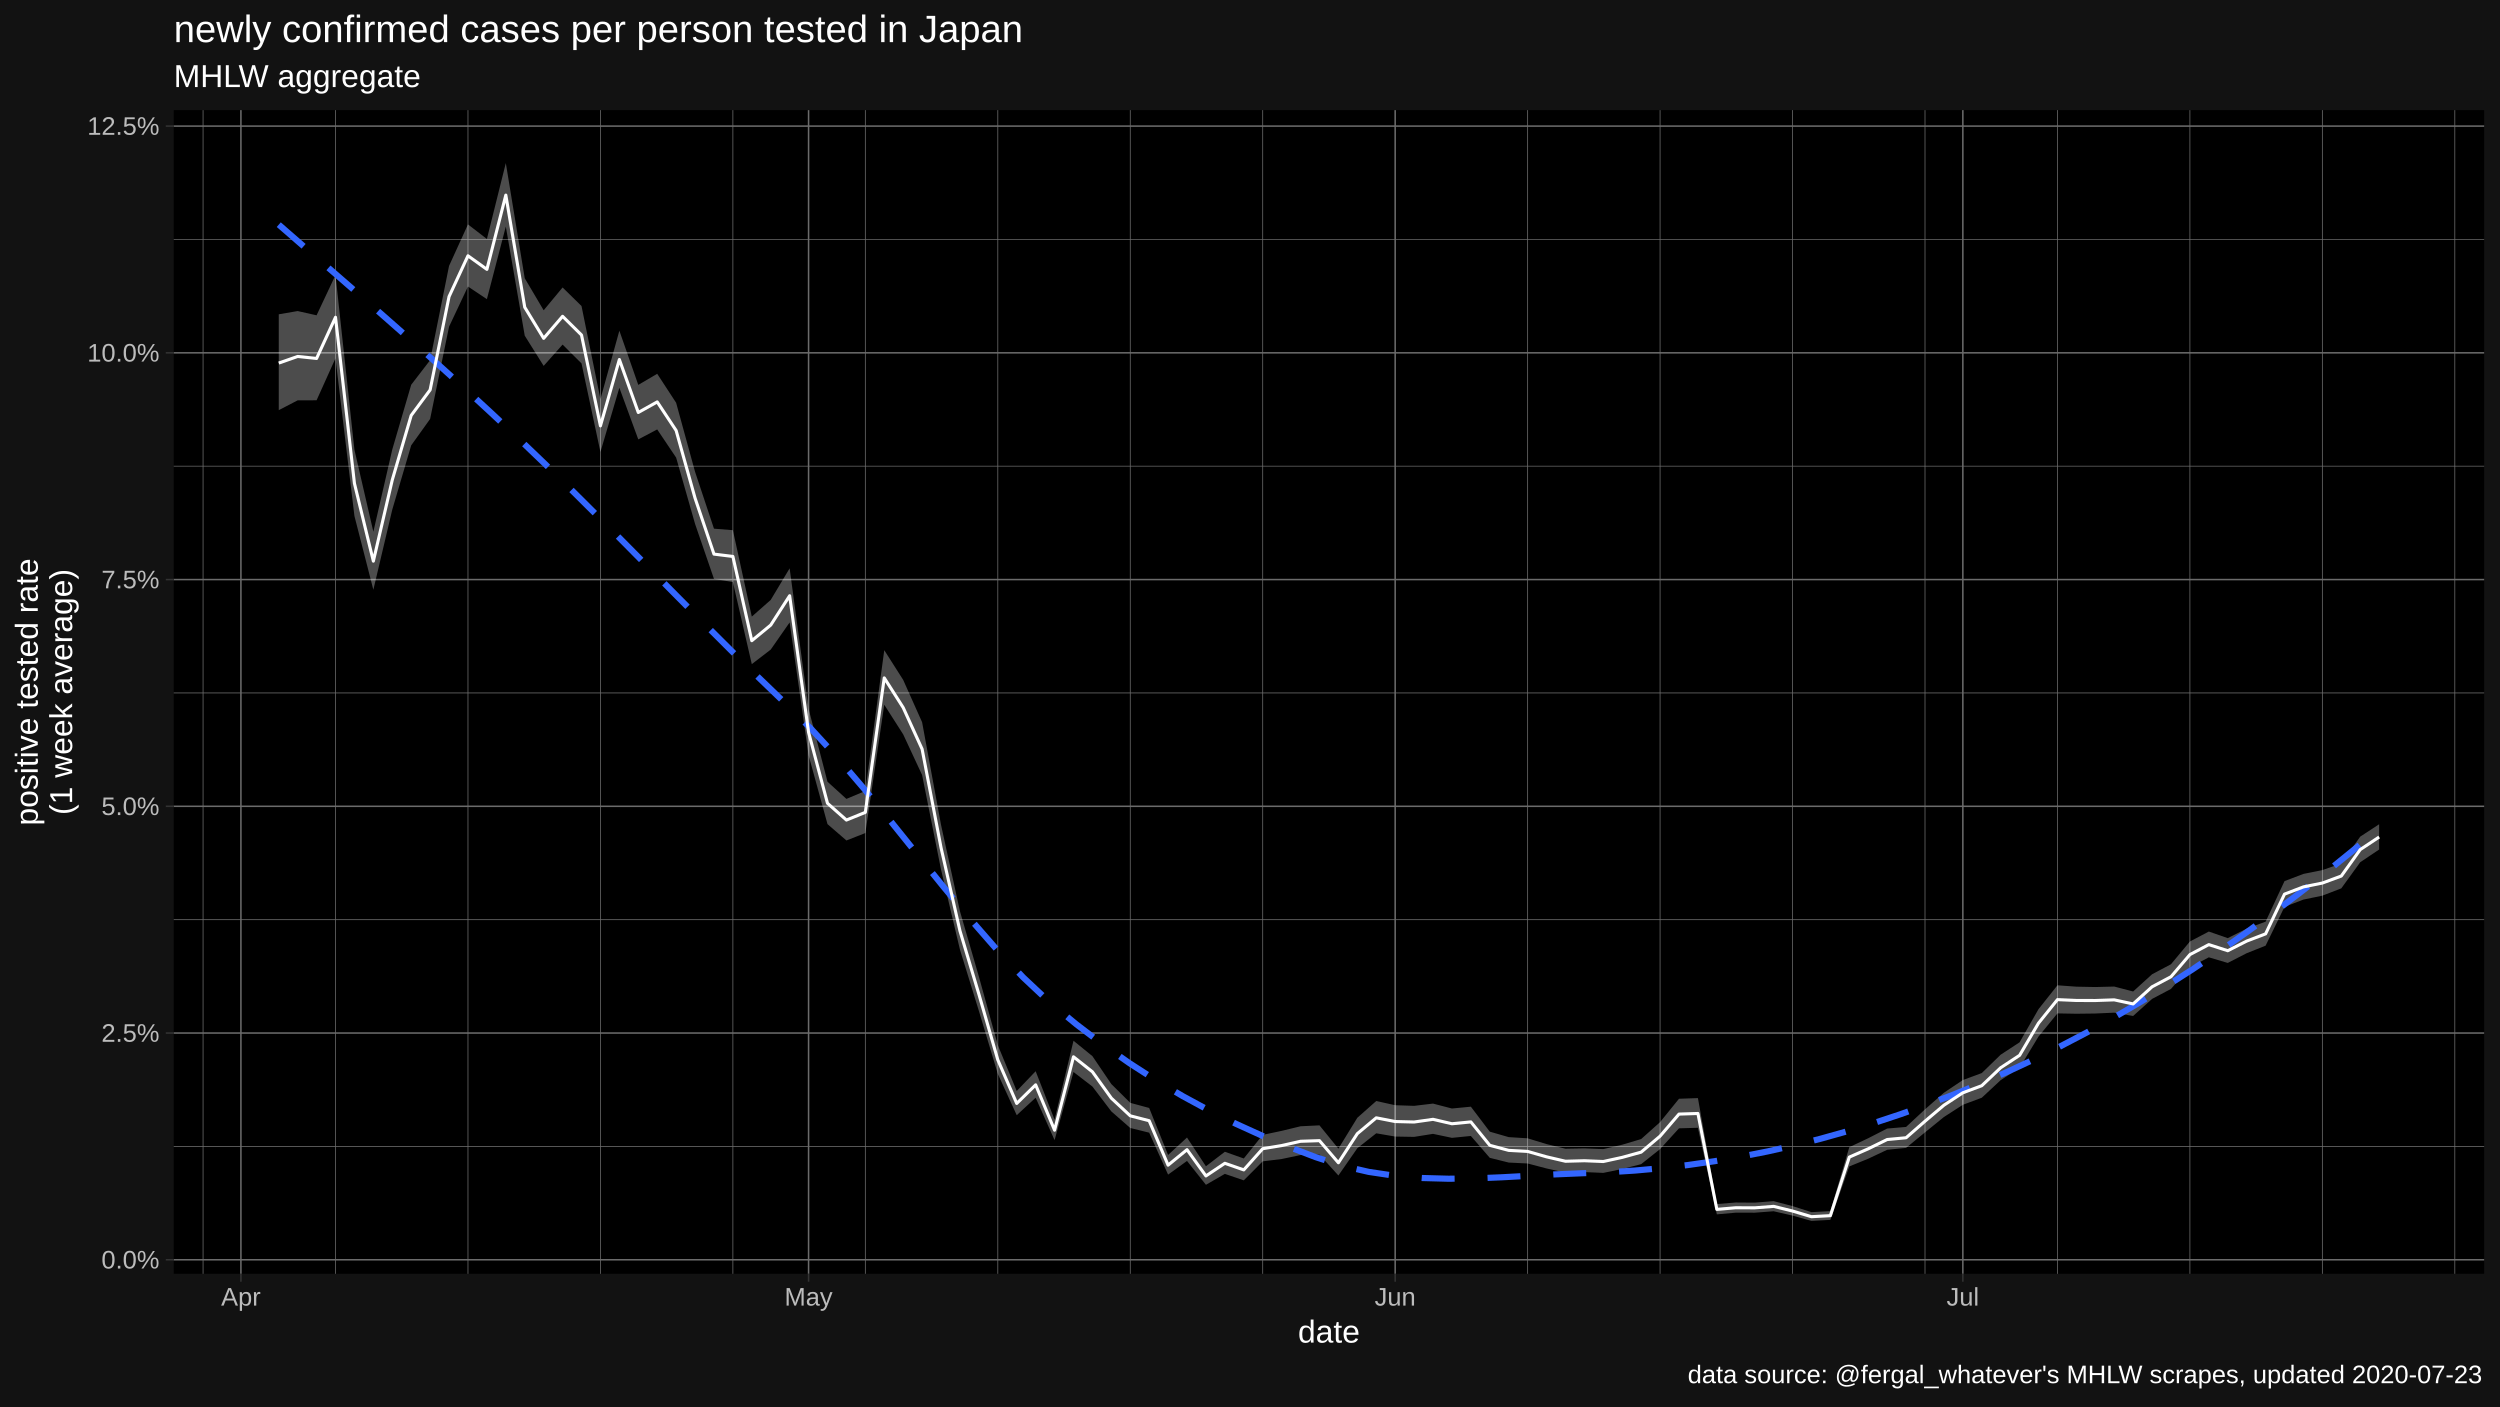
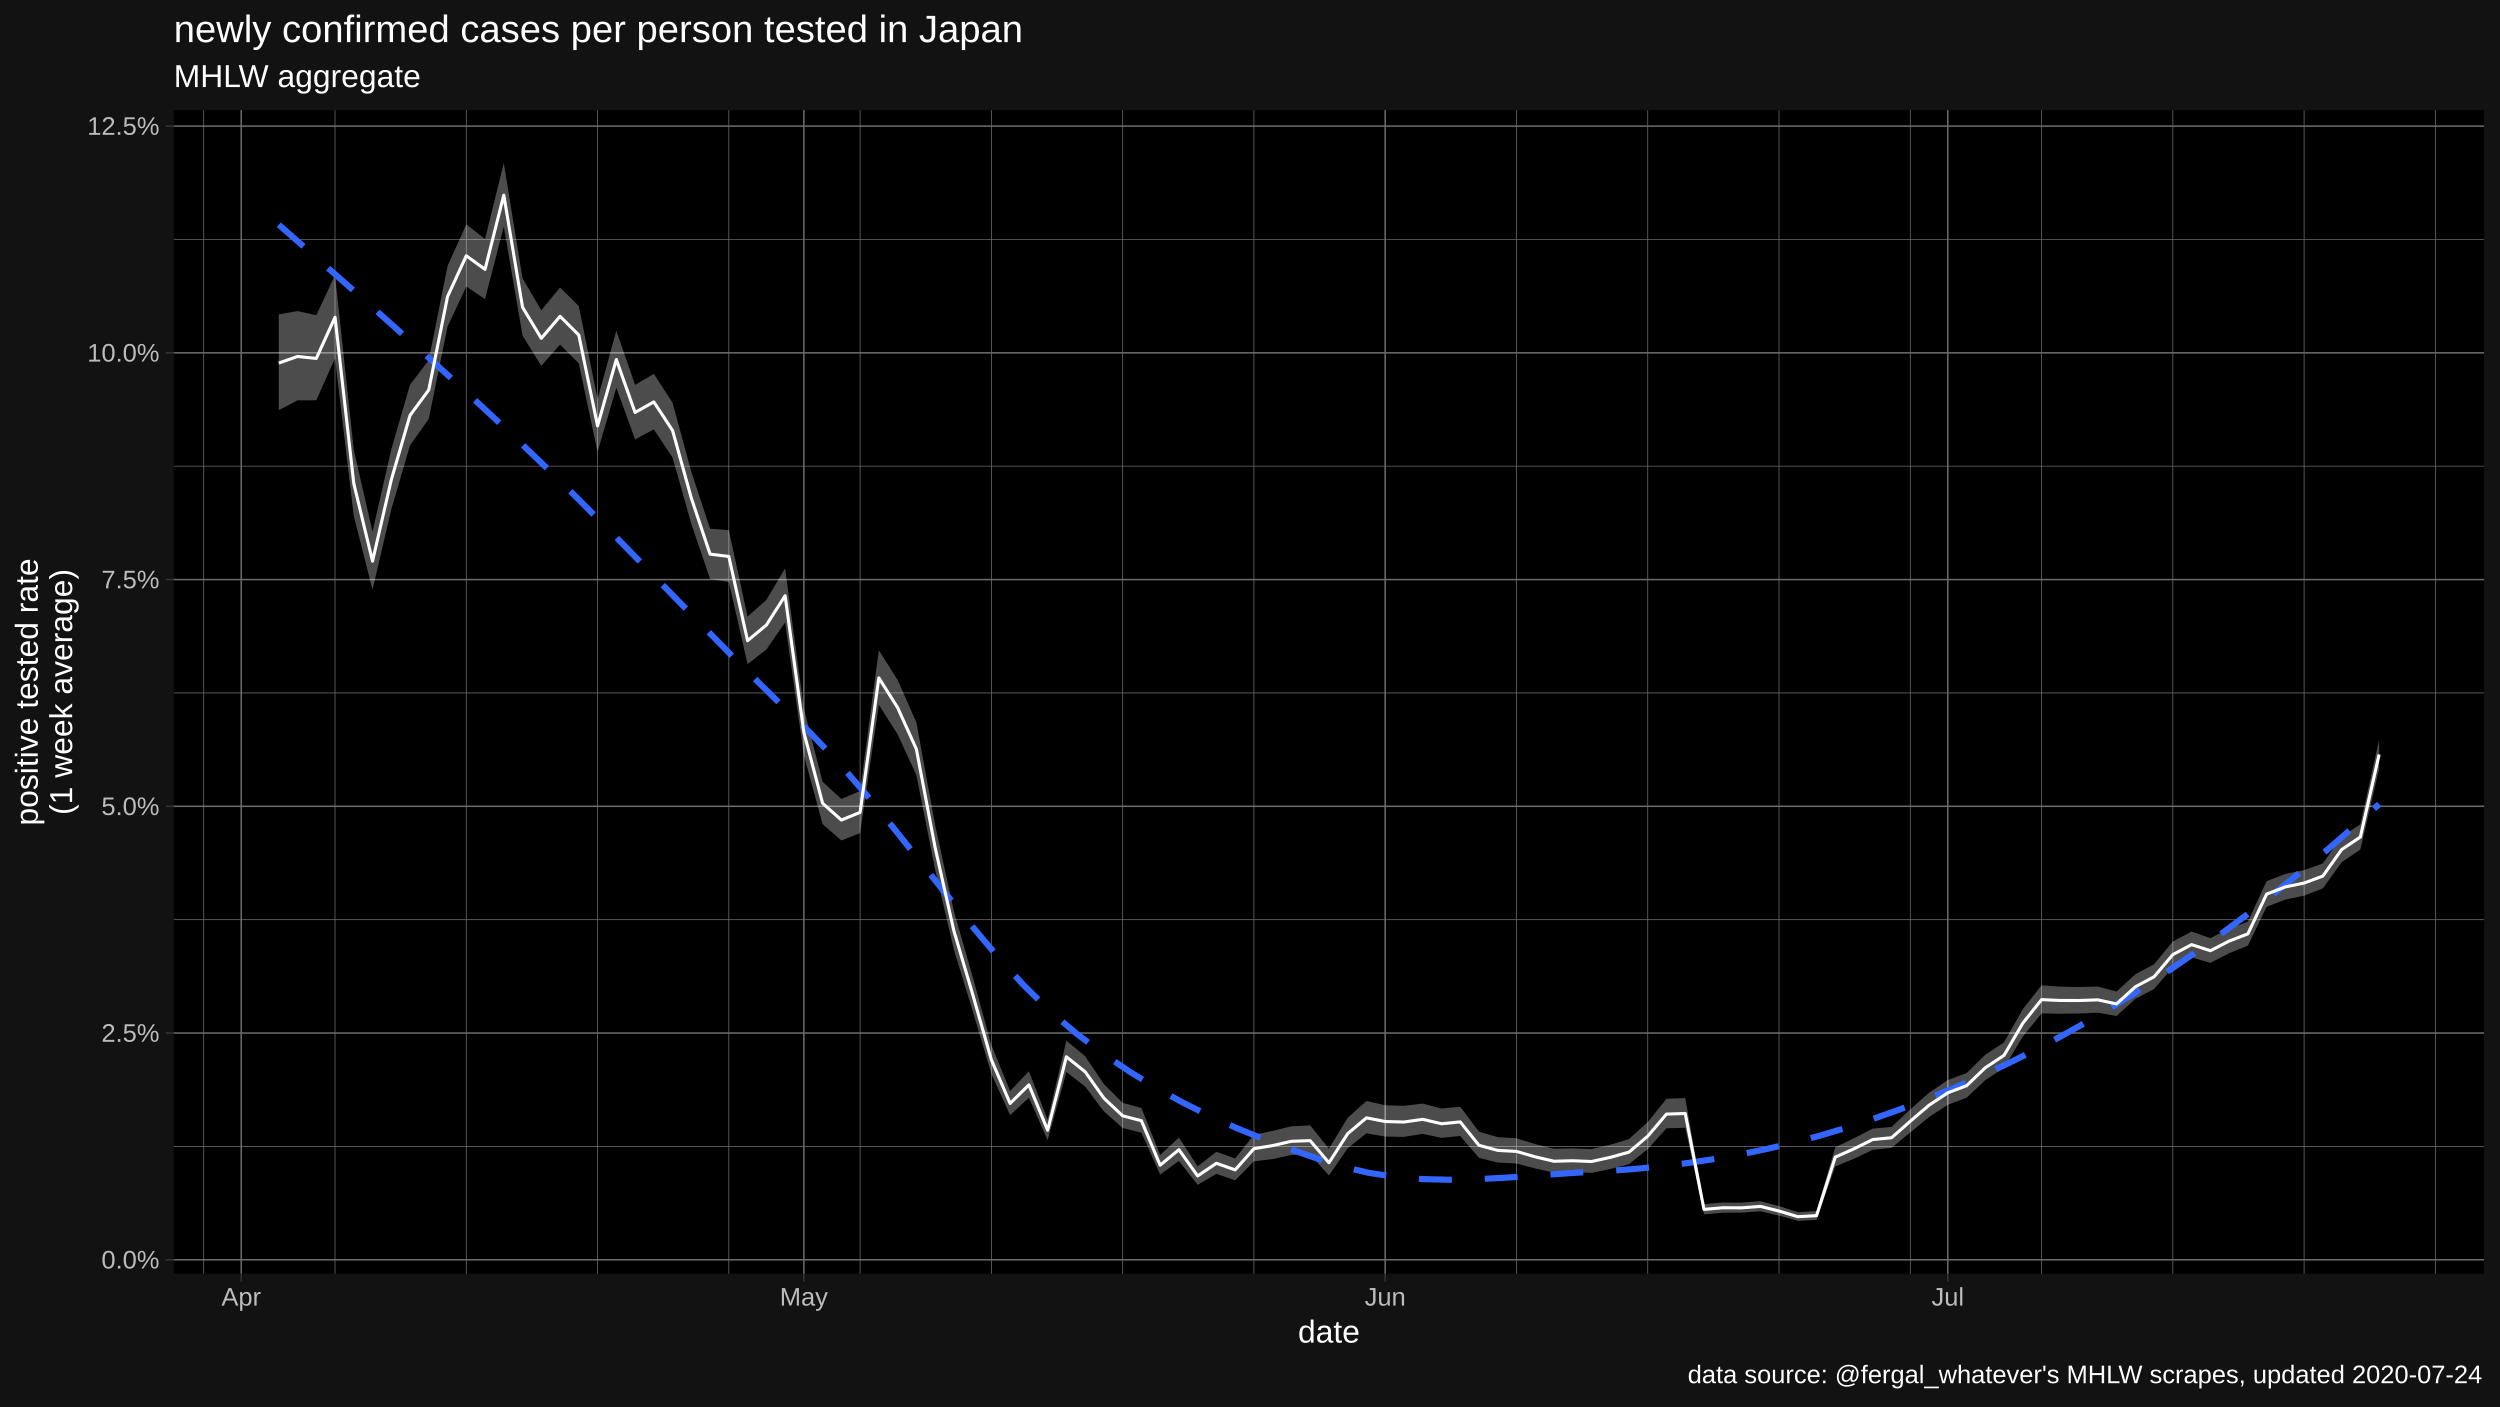
<svg xmlns="http://www.w3.org/2000/svg" viewBox="0 0 864.00 486.00">
  <defs>
    <style type="text/css">
    line, polyline, polygon, path, rect, circle {
      fill: none;
      stroke: #000000;
      stroke-linecap: round;
      stroke-linejoin: round;
      stroke-miterlimit: 10.00;
    }
  </style>
  </defs>
  <rect width="100%" height="100%" style="stroke: none; fill: #FFFFFF;" />
  <rect x="0.00" y="0.00" width="864.00" height="486.00" style="stroke-width: 1.07; stroke: #121212; fill: #121212;" />
  <defs>
    <clipPath id="cpNjAuMDR8ODU4LjUyfDQ0MC4yMnwzOC4wNw==">
      <rect x="60.04" y="38.07" width="798.48" height="402.15" />
    </clipPath>
  </defs>
  <rect x="60.04" y="38.07" width="798.48" height="402.15" style="stroke-width: 1.07; stroke: none; fill: #000000;" clip-path="url(#cpNjAuMDR8ODU4LjUyfDQ0MC4yMnwzOC4wNw==)" />
  <polyline points="60.04,396.19 858.52,396.19 " style="stroke-width: 0.27; stroke: #6B6B6B; stroke-linecap: butt;" clip-path="url(#cpNjAuMDR8ODU4LjUyfDQ0MC4yMnwzOC4wNw==)" />
  <polyline points="60.04,317.83 858.52,317.83 " style="stroke-width: 0.27; stroke: #6B6B6B; stroke-linecap: butt;" clip-path="url(#cpNjAuMDR8ODU4LjUyfDQ0MC4yMnwzOC4wNw==)" />
  <polyline points="60.04,239.47 858.52,239.47 " style="stroke-width: 0.27; stroke: #6B6B6B; stroke-linecap: butt;" clip-path="url(#cpNjAuMDR8ODU4LjUyfDQ0MC4yMnwzOC4wNw==)" />
  <polyline points="60.04,161.11 858.52,161.11 " style="stroke-width: 0.27; stroke: #6B6B6B; stroke-linecap: butt;" clip-path="url(#cpNjAuMDR8ODU4LjUyfDQ0MC4yMnwzOC4wNw==)" />
  <polyline points="60.04,82.75 858.52,82.75 " style="stroke-width: 0.27; stroke: #6B6B6B; stroke-linecap: butt;" clip-path="url(#cpNjAuMDR8ODU4LjUyfDQ0MC4yMnwzOC4wNw==)" />
-   <polyline points="70.18,440.22 70.18,38.07 " style="stroke-width: 0.27; stroke: #6B6B6B; stroke-linecap: butt;" clip-path="url(#cpNjAuMDR8ODU4LjUyfDQ0MC4yMnwzOC4wNw==)" />
-   <polyline points="115.95,440.22 115.95,38.07 " style="stroke-width: 0.27; stroke: #6B6B6B; stroke-linecap: butt;" clip-path="url(#cpNjAuMDR8ODU4LjUyfDQ0MC4yMnwzOC4wNw==)" />
-   <polyline points="161.73,440.22 161.73,38.07 " style="stroke-width: 0.27; stroke: #6B6B6B; stroke-linecap: butt;" clip-path="url(#cpNjAuMDR8ODU4LjUyfDQ0MC4yMnwzOC4wNw==)" />
-   <polyline points="207.51,440.22 207.51,38.07 " style="stroke-width: 0.27; stroke: #6B6B6B; stroke-linecap: butt;" clip-path="url(#cpNjAuMDR8ODU4LjUyfDQ0MC4yMnwzOC4wNw==)" />
-   <polyline points="253.28,440.22 253.28,38.07 " style="stroke-width: 0.27; stroke: #6B6B6B; stroke-linecap: butt;" clip-path="url(#cpNjAuMDR8ODU4LjUyfDQ0MC4yMnwzOC4wNw==)" />
-   <polyline points="299.06,440.22 299.06,38.07 " style="stroke-width: 0.27; stroke: #6B6B6B; stroke-linecap: butt;" clip-path="url(#cpNjAuMDR8ODU4LjUyfDQ0MC4yMnwzOC4wNw==)" />
-   <polyline points="344.84,440.22 344.84,38.07 " style="stroke-width: 0.27; stroke: #6B6B6B; stroke-linecap: butt;" clip-path="url(#cpNjAuMDR8ODU4LjUyfDQ0MC4yMnwzOC4wNw==)" />
-   <polyline points="390.62,440.22 390.62,38.07 " style="stroke-width: 0.27; stroke: #6B6B6B; stroke-linecap: butt;" clip-path="url(#cpNjAuMDR8ODU4LjUyfDQ0MC4yMnwzOC4wNw==)" />
-   <polyline points="436.39,440.22 436.39,38.07 " style="stroke-width: 0.27; stroke: #6B6B6B; stroke-linecap: butt;" clip-path="url(#cpNjAuMDR8ODU4LjUyfDQ0MC4yMnwzOC4wNw==)" />
-   <polyline points="527.95,440.22 527.95,38.07 " style="stroke-width: 0.27; stroke: #6B6B6B; stroke-linecap: butt;" clip-path="url(#cpNjAuMDR8ODU4LjUyfDQ0MC4yMnwzOC4wNw==)" />
-   <polyline points="573.72,440.22 573.72,38.07 " style="stroke-width: 0.27; stroke: #6B6B6B; stroke-linecap: butt;" clip-path="url(#cpNjAuMDR8ODU4LjUyfDQ0MC4yMnwzOC4wNw==)" />
-   <polyline points="619.50,440.22 619.50,38.07 " style="stroke-width: 0.27; stroke: #6B6B6B; stroke-linecap: butt;" clip-path="url(#cpNjAuMDR8ODU4LjUyfDQ0MC4yMnwzOC4wNw==)" />
-   <polyline points="665.28,440.22 665.28,38.07 " style="stroke-width: 0.27; stroke: #6B6B6B; stroke-linecap: butt;" clip-path="url(#cpNjAuMDR8ODU4LjUyfDQ0MC4yMnwzOC4wNw==)" />
-   <polyline points="711.05,440.22 711.05,38.07 " style="stroke-width: 0.27; stroke: #6B6B6B; stroke-linecap: butt;" clip-path="url(#cpNjAuMDR8ODU4LjUyfDQ0MC4yMnwzOC4wNw==)" />
-   <polyline points="756.83,440.22 756.83,38.07 " style="stroke-width: 0.27; stroke: #6B6B6B; stroke-linecap: butt;" clip-path="url(#cpNjAuMDR8ODU4LjUyfDQ0MC4yMnwzOC4wNw==)" />
-   <polyline points="802.61,440.22 802.61,38.07 " style="stroke-width: 0.27; stroke: #6B6B6B; stroke-linecap: butt;" clip-path="url(#cpNjAuMDR8ODU4LjUyfDQ0MC4yMnwzOC4wNw==)" />
-   <polyline points="848.38,440.22 848.38,38.07 " style="stroke-width: 0.27; stroke: #6B6B6B; stroke-linecap: butt;" clip-path="url(#cpNjAuMDR8ODU4LjUyfDQ0MC4yMnwzOC4wNw==)" />
+   <polyline points="70.41,440.22 70.41,38.07 " style="stroke-width: 0.27; stroke: #6B6B6B; stroke-linecap: butt;" clip-path="url(#cpNjAuMDR8ODU4LjUyfDQ0MC4yMnwzOC4wNw==)" />
+   <polyline points="115.78,440.22 115.78,38.07 " style="stroke-width: 0.27; stroke: #6B6B6B; stroke-linecap: butt;" clip-path="url(#cpNjAuMDR8ODU4LjUyfDQ0MC4yMnwzOC4wNw==)" />
+   <polyline points="161.15,440.22 161.15,38.07 " style="stroke-width: 0.27; stroke: #6B6B6B; stroke-linecap: butt;" clip-path="url(#cpNjAuMDR8ODU4LjUyfDQ0MC4yMnwzOC4wNw==)" />
+   <polyline points="206.52,440.22 206.52,38.07 " style="stroke-width: 0.27; stroke: #6B6B6B; stroke-linecap: butt;" clip-path="url(#cpNjAuMDR8ODU4LjUyfDQ0MC4yMnwzOC4wNw==)" />
+   <polyline points="251.88,440.22 251.88,38.07 " style="stroke-width: 0.27; stroke: #6B6B6B; stroke-linecap: butt;" clip-path="url(#cpNjAuMDR8ODU4LjUyfDQ0MC4yMnwzOC4wNw==)" />
+   <polyline points="297.25,440.22 297.25,38.07 " style="stroke-width: 0.27; stroke: #6B6B6B; stroke-linecap: butt;" clip-path="url(#cpNjAuMDR8ODU4LjUyfDQ0MC4yMnwzOC4wNw==)" />
+   <polyline points="342.62,440.22 342.62,38.07 " style="stroke-width: 0.27; stroke: #6B6B6B; stroke-linecap: butt;" clip-path="url(#cpNjAuMDR8ODU4LjUyfDQ0MC4yMnwzOC4wNw==)" />
+   <polyline points="387.99,440.22 387.99,38.07 " style="stroke-width: 0.27; stroke: #6B6B6B; stroke-linecap: butt;" clip-path="url(#cpNjAuMDR8ODU4LjUyfDQ0MC4yMnwzOC4wNw==)" />
+   <polyline points="433.36,440.22 433.36,38.07 " style="stroke-width: 0.27; stroke: #6B6B6B; stroke-linecap: butt;" clip-path="url(#cpNjAuMDR8ODU4LjUyfDQ0MC4yMnwzOC4wNw==)" />
+   <polyline points="524.09,440.22 524.09,38.07 " style="stroke-width: 0.27; stroke: #6B6B6B; stroke-linecap: butt;" clip-path="url(#cpNjAuMDR8ODU4LjUyfDQ0MC4yMnwzOC4wNw==)" />
+   <polyline points="569.46,440.22 569.46,38.07 " style="stroke-width: 0.27; stroke: #6B6B6B; stroke-linecap: butt;" clip-path="url(#cpNjAuMDR8ODU4LjUyfDQ0MC4yMnwzOC4wNw==)" />
+   <polyline points="614.83,440.22 614.83,38.07 " style="stroke-width: 0.27; stroke: #6B6B6B; stroke-linecap: butt;" clip-path="url(#cpNjAuMDR8ODU4LjUyfDQ0MC4yMnwzOC4wNw==)" />
+   <polyline points="660.20,440.22 660.20,38.07 " style="stroke-width: 0.27; stroke: #6B6B6B; stroke-linecap: butt;" clip-path="url(#cpNjAuMDR8ODU4LjUyfDQ0MC4yMnwzOC4wNw==)" />
+   <polyline points="705.57,440.22 705.57,38.07 " style="stroke-width: 0.27; stroke: #6B6B6B; stroke-linecap: butt;" clip-path="url(#cpNjAuMDR8ODU4LjUyfDQ0MC4yMnwzOC4wNw==)" />
+   <polyline points="750.93,440.22 750.93,38.07 " style="stroke-width: 0.27; stroke: #6B6B6B; stroke-linecap: butt;" clip-path="url(#cpNjAuMDR8ODU4LjUyfDQ0MC4yMnwzOC4wNw==)" />
+   <polyline points="796.30,440.22 796.30,38.07 " style="stroke-width: 0.27; stroke: #6B6B6B; stroke-linecap: butt;" clip-path="url(#cpNjAuMDR8ODU4LjUyfDQ0MC4yMnwzOC4wNw==)" />
+   <polyline points="841.67,440.22 841.67,38.07 " style="stroke-width: 0.27; stroke: #6B6B6B; stroke-linecap: butt;" clip-path="url(#cpNjAuMDR8ODU4LjUyfDQ0MC4yMnwzOC4wNw==)" />
  <polyline points="60.04,435.37 858.52,435.37 " style="stroke-width: 0.53; stroke: #6B6B6B; stroke-linecap: butt;" clip-path="url(#cpNjAuMDR8ODU4LjUyfDQ0MC4yMnwzOC4wNw==)" />
  <polyline points="60.04,357.01 858.52,357.01 " style="stroke-width: 0.53; stroke: #6B6B6B; stroke-linecap: butt;" clip-path="url(#cpNjAuMDR8ODU4LjUyfDQ0MC4yMnwzOC4wNw==)" />
  <polyline points="60.04,278.65 858.52,278.65 " style="stroke-width: 0.53; stroke: #6B6B6B; stroke-linecap: butt;" clip-path="url(#cpNjAuMDR8ODU4LjUyfDQ0MC4yMnwzOC4wNw==)" />
  <polyline points="60.04,200.29 858.52,200.29 " style="stroke-width: 0.53; stroke: #6B6B6B; stroke-linecap: butt;" clip-path="url(#cpNjAuMDR8ODU4LjUyfDQ0MC4yMnwzOC4wNw==)" />
  <polyline points="60.04,121.93 858.52,121.93 " style="stroke-width: 0.53; stroke: #6B6B6B; stroke-linecap: butt;" clip-path="url(#cpNjAuMDR8ODU4LjUyfDQ0MC4yMnwzOC4wNw==)" />
  <polyline points="60.04,43.57 858.52,43.57 " style="stroke-width: 0.53; stroke: #6B6B6B; stroke-linecap: butt;" clip-path="url(#cpNjAuMDR8ODU4LjUyfDQ0MC4yMnwzOC4wNw==)" />
-   <polyline points="83.26,440.22 83.26,38.07 " style="stroke-width: 0.53; stroke: #6B6B6B; stroke-linecap: butt;" clip-path="url(#cpNjAuMDR8ODU4LjUyfDQ0MC4yMnwzOC4wNw==)" />
-   <polyline points="279.44,440.22 279.44,38.07 " style="stroke-width: 0.53; stroke: #6B6B6B; stroke-linecap: butt;" clip-path="url(#cpNjAuMDR8ODU4LjUyfDQ0MC4yMnwzOC4wNw==)" />
-   <polyline points="482.17,440.22 482.17,38.07 " style="stroke-width: 0.53; stroke: #6B6B6B; stroke-linecap: butt;" clip-path="url(#cpNjAuMDR8ODU4LjUyfDQ0MC4yMnwzOC4wNw==)" />
-   <polyline points="678.36,440.22 678.36,38.07 " style="stroke-width: 0.53; stroke: #6B6B6B; stroke-linecap: butt;" clip-path="url(#cpNjAuMDR8ODU4LjUyfDQ0MC4yMnwzOC4wNw==)" />
-   <polygon points="96.34,108.62 102.87,107.50 109.41,108.97 115.95,95.06 122.49,155.43 129.03,183.76 135.57,155.34 142.11,132.97 148.65,124.47 155.19,91.90 161.73,77.55 168.27,82.59 174.81,56.35 181.35,96.16 187.89,107.23 194.43,99.35 200.97,105.76 207.51,137.94 214.05,114.28 220.59,133.02 227.13,129.18 233.67,139.20 240.21,163.04 246.75,182.71 253.28,183.23 259.82,213.10 266.36,207.33 272.90,196.41 279.44,244.94 285.98,270.16 292.52,276.10 299.06,273.35 305.60,224.70 312.14,234.97 318.68,249.60 325.22,285.08 331.76,314.93 338.30,337.50 344.84,361.19 351.38,377.05 357.92,370.21 364.46,386.94 371.00,359.68 377.54,365.00 384.08,374.65 390.62,381.14 397.15,382.91 403.69,399.15 410.23,393.13 416.77,403.06 423.31,398.05 429.85,400.37 436.39,392.21 442.93,390.83 449.47,389.24 456.01,388.92 462.55,396.97 469.09,386.30 475.63,380.51 482.17,381.96 488.71,382.18 495.25,381.40 501.79,383.10 508.33,382.47 514.87,391.10 521.41,392.99 527.95,393.40 534.49,395.40 541.03,397.00 547.56,396.88 554.10,397.13 560.64,395.61 567.18,393.66 573.72,387.81 580.26,379.73 586.80,379.50 593.34,416.12 599.88,415.58 606.42,415.63 612.96,415.11 619.50,416.83 626.04,418.92 632.58,418.56 639.12,396.46 645.66,393.37 652.20,390.03 658.74,389.47 665.28,383.39 671.82,377.65 678.36,373.26 684.90,370.85 691.43,364.50 697.97,360.22 704.51,348.76 711.05,340.52 717.59,340.99 724.13,341.12 730.67,340.95 737.21,342.66 743.75,336.71 750.29,333.24 756.83,325.38 763.37,321.94 769.91,324.22 776.45,320.93 782.99,318.53 789.53,304.51 796.07,302.02 802.61,300.71 809.15,298.40 815.69,289.14 822.23,284.86 822.23,293.59 815.69,297.99 809.15,307.02 802.61,309.54 796.07,310.89 789.53,313.40 782.99,326.83 776.45,329.43 769.91,332.79 763.37,330.85 756.83,334.31 750.29,341.77 743.75,345.23 737.21,351.12 730.67,349.98 724.13,350.27 717.59,350.35 711.05,350.23 704.51,358.24 697.97,369.02 691.43,373.30 684.90,379.38 678.36,381.82 671.82,386.04 665.28,391.35 658.74,396.71 652.20,397.37 645.66,400.45 639.12,403.12 632.58,421.59 626.04,421.94 619.50,420.11 612.96,418.61 606.42,419.11 599.88,419.10 593.34,419.68 586.80,389.76 580.26,389.95 573.72,397.13 567.18,402.33 560.64,404.00 554.10,405.35 547.56,405.07 541.03,405.28 534.49,403.82 527.95,402.10 521.41,401.78 514.87,400.15 508.33,392.59 501.79,393.24 495.25,391.86 488.71,392.91 482.17,392.79 475.63,391.67 469.09,396.83 462.55,406.25 456.01,399.04 449.47,399.18 442.93,400.56 436.39,401.36 429.85,407.93 423.31,405.69 416.77,409.47 410.23,401.22 403.69,405.95 397.15,391.45 390.62,389.83 384.08,384.11 377.54,375.51 371.00,370.48 364.46,394.03 357.92,379.37 351.38,385.41 344.84,371.12 338.30,349.37 331.76,328.19 325.22,300.53 318.68,267.85 312.14,253.80 305.60,243.56 299.06,287.90 292.52,290.47 285.98,284.81 279.44,260.98 272.90,215.11 266.36,224.50 259.82,229.52 253.28,201.16 246.75,200.08 240.21,181.05 233.67,158.15 227.13,148.41 220.59,151.86 214.05,134.01 207.51,156.22 200.97,125.60 194.43,119.09 187.89,126.45 181.35,116.01 174.81,78.30 168.27,103.39 161.73,99.02 155.19,112.91 148.65,144.79 142.11,153.92 135.57,176.13 129.03,203.82 122.49,178.33 115.95,123.82 109.41,138.34 102.87,138.36 96.34,141.75 " style="stroke-width: 1.07; stroke: none; fill: #FFFFFF; fill-opacity: 0.30;" clip-path="url(#cpNjAuMDR8ODU4LjUyfDQ0MC4yMnwzOC4wNw==)" />
-   <polyline points="96.34,77.64 105.52,85.63 114.71,93.61 123.90,101.61 133.09,109.66 142.28,117.77 151.47,125.98 160.65,134.30 169.84,142.77 179.03,151.40 188.22,160.22 197.41,169.23 206.60,178.38 215.79,187.63 224.97,196.93 234.16,206.23 243.35,215.49 252.54,224.67 261.73,233.72 270.92,242.59 280.11,251.66 289.29,261.68 298.48,272.43 307.67,283.64 316.86,295.07 326.05,306.46 335.24,317.54 344.42,328.07 353.61,337.78 362.80,346.42 371.99,354.01 381.18,361.01 390.37,367.45 399.56,373.38 408.74,378.82 417.93,383.81 427.12,388.38 436.31,392.56 445.50,396.40 454.69,399.91 463.87,402.89 473.06,405.01 482.25,406.38 491.44,407.12 500.63,407.37 509.82,407.25 519.01,406.87 528.19,406.37 537.38,405.87 546.57,405.48 555.76,405.13 564.95,404.55 574.14,403.72 583.33,402.64 592.51,401.32 601.70,399.75 610.89,397.93 620.08,395.86 629.27,393.53 638.46,390.95 647.64,388.12 656.83,385.07 666.02,381.78 675.21,378.26 684.40,374.49 693.59,370.48 702.78,366.20 711.96,361.66 721.15,356.85 730.34,351.77 739.53,346.41 748.72,340.78 757.91,334.89 767.10,328.73 776.28,322.31 785.47,315.63 794.66,308.69 803.85,301.50 813.04,294.05 822.23,286.36 " style="stroke-width: 2.13; stroke: #3366FF; stroke-dasharray: 11.38,11.38; stroke-linecap: butt;" clip-path="url(#cpNjAuMDR8ODU4LjUyfDQ0MC4yMnwzOC4wNw==)" />
-   <polyline points="96.34,125.48 102.87,123.19 109.41,123.88 115.95,109.65 122.49,167.05 129.03,193.93 135.57,165.87 142.11,143.57 148.65,134.75 155.19,102.51 161.73,88.40 168.27,93.09 174.81,67.43 181.35,106.19 187.89,116.93 194.43,109.32 200.97,115.78 207.51,147.18 214.05,124.25 220.59,142.55 227.13,138.90 233.67,148.78 240.21,172.15 246.75,191.50 253.28,192.31 259.82,221.42 266.36,216.03 272.90,205.89 279.44,253.08 285.98,277.61 292.52,283.41 299.06,280.75 305.60,234.28 312.14,244.55 318.68,258.89 325.22,292.95 331.76,321.70 338.30,343.58 344.84,366.28 351.38,381.35 357.92,374.92 364.46,390.59 371.00,365.23 377.54,370.41 384.08,379.53 390.62,385.63 397.15,387.32 403.69,402.68 410.23,397.33 416.77,406.40 423.31,402.03 429.85,404.32 436.39,396.99 442.93,395.91 449.47,394.43 456.01,394.21 462.55,401.85 469.09,391.80 475.63,386.32 482.17,387.60 488.71,387.77 495.25,386.84 501.79,388.37 508.33,387.73 514.87,395.82 521.41,397.57 527.95,397.93 534.49,399.80 541.03,401.33 547.56,401.15 554.10,401.42 560.64,399.99 567.18,398.18 573.72,392.66 580.26,385.03 586.80,384.82 593.34,417.96 599.88,417.40 606.42,417.43 612.96,416.92 619.50,418.53 626.04,420.49 632.58,420.13 639.12,399.90 645.66,397.03 652.20,393.82 658.74,393.21 665.28,387.49 671.82,381.96 678.36,377.66 684.90,375.22 691.43,369.01 697.97,364.72 704.51,353.60 711.05,345.47 717.59,345.76 724.13,345.78 730.67,345.55 737.21,346.96 743.75,341.04 750.29,337.57 756.83,329.91 763.37,326.46 769.91,328.57 776.45,325.24 782.99,322.74 789.53,309.01 796.07,306.51 802.61,305.18 809.15,302.76 815.69,293.62 822.23,289.27 " style="stroke-width: 1.07; stroke: #FFFFFF; stroke-linecap: butt;" clip-path="url(#cpNjAuMDR8ODU4LjUyfDQ0MC4yMnwzOC4wNw==)" />
+   <polyline points="83.37,440.22 83.37,38.07 " style="stroke-width: 0.53; stroke: #6B6B6B; stroke-linecap: butt;" clip-path="url(#cpNjAuMDR8ODU4LjUyfDQ0MC4yMnwzOC4wNw==)" />
+   <polyline points="277.81,440.22 277.81,38.07 " style="stroke-width: 0.53; stroke: #6B6B6B; stroke-linecap: butt;" clip-path="url(#cpNjAuMDR8ODU4LjUyfDQ0MC4yMnwzOC4wNw==)" />
+   <polyline points="478.72,440.22 478.72,38.07 " style="stroke-width: 0.53; stroke: #6B6B6B; stroke-linecap: butt;" clip-path="url(#cpNjAuMDR8ODU4LjUyfDQ0MC4yMnwzOC4wNw==)" />
+   <polyline points="673.16,440.22 673.16,38.07 " style="stroke-width: 0.53; stroke: #6B6B6B; stroke-linecap: butt;" clip-path="url(#cpNjAuMDR8ODU4LjUyfDQ0MC4yMnwzOC4wNw==)" />
+   <polygon points="96.34,108.62 102.82,107.50 109.30,108.97 115.78,95.06 122.26,155.43 128.74,183.76 135.22,155.34 141.70,132.97 148.18,124.47 154.67,91.90 161.15,77.55 167.63,82.59 174.11,56.35 180.59,96.16 187.07,107.23 193.55,99.35 200.03,105.76 206.52,137.94 213.00,114.28 219.48,133.02 225.96,129.18 232.44,139.20 238.92,163.04 245.40,182.71 251.88,183.23 258.36,213.10 264.85,207.33 271.33,196.41 277.81,244.94 284.29,270.16 290.77,276.10 297.25,273.35 303.73,224.70 310.21,234.97 316.69,249.60 323.18,285.08 329.66,314.93 336.14,337.50 342.62,361.19 349.10,377.05 355.58,370.21 362.06,386.94 368.54,359.68 375.03,365.00 381.51,374.65 387.99,381.14 394.47,382.91 400.95,399.15 407.43,393.13 413.91,403.06 420.39,398.05 426.87,400.37 433.36,392.21 439.84,390.83 446.32,389.24 452.80,388.92 459.28,396.97 465.76,386.30 472.24,380.51 478.72,381.96 485.21,382.18 491.69,381.40 498.17,383.10 504.65,382.47 511.13,391.10 517.61,392.99 524.09,393.40 530.57,395.40 537.05,397.00 543.54,396.88 550.02,397.13 556.50,395.61 562.98,393.66 569.46,387.81 575.94,379.73 582.42,379.50 588.90,416.12 595.39,415.58 601.87,415.63 608.35,415.11 614.83,416.83 621.31,418.92 627.79,418.56 634.27,396.46 640.75,393.37 647.23,390.03 653.72,389.47 660.20,383.39 666.68,377.65 673.16,373.26 679.64,370.85 686.12,364.50 692.60,360.22 699.08,348.76 705.57,340.52 712.05,340.99 718.53,341.12 725.01,340.95 731.49,342.66 737.97,336.71 744.45,333.24 750.93,325.38 757.41,321.94 763.90,324.22 770.38,320.93 776.86,318.53 783.34,304.51 789.82,302.02 796.30,300.71 802.78,298.40 809.26,289.14 815.74,284.86 822.23,255.70 822.23,265.67 815.74,293.59 809.26,297.99 802.78,307.02 796.30,309.54 789.82,310.89 783.34,313.40 776.86,326.83 770.38,329.43 763.90,332.79 757.41,330.85 750.93,334.31 744.45,341.77 737.97,345.23 731.49,351.12 725.01,349.98 718.53,350.27 712.05,350.35 705.57,350.23 699.08,358.24 692.60,369.02 686.12,373.30 679.64,379.38 673.16,381.82 666.68,386.04 660.20,391.35 653.72,396.71 647.23,397.37 640.75,400.45 634.27,403.12 627.79,421.59 621.31,421.94 614.83,420.11 608.35,418.61 601.87,419.11 595.39,419.10 588.90,419.68 582.42,389.76 575.94,389.95 569.46,397.13 562.98,402.33 556.50,404.00 550.02,405.35 543.54,405.07 537.05,405.28 530.57,403.82 524.09,402.10 517.61,401.78 511.13,400.15 504.65,392.59 498.17,393.24 491.69,391.86 485.21,392.91 478.72,392.79 472.24,391.67 465.76,396.83 459.28,406.25 452.80,399.04 446.32,399.18 439.84,400.56 433.36,401.36 426.87,407.93 420.39,405.69 413.91,409.47 407.43,401.22 400.95,405.95 394.47,391.45 387.99,389.83 381.51,384.11 375.03,375.51 368.54,370.48 362.06,394.03 355.58,379.37 349.10,385.41 342.62,371.12 336.14,349.37 329.66,328.19 323.18,300.53 316.69,267.85 310.21,253.80 303.73,243.56 297.25,287.90 290.77,290.47 284.29,284.81 277.81,260.98 271.33,215.11 264.85,224.50 258.36,229.52 251.88,201.16 245.40,200.08 238.92,181.05 232.44,158.15 225.96,148.41 219.48,151.86 213.00,134.01 206.52,156.22 200.03,125.60 193.55,119.09 187.07,126.45 180.59,116.01 174.11,78.30 167.63,103.39 161.15,99.02 154.67,112.91 148.18,144.79 141.70,153.92 135.22,176.13 128.74,203.82 122.26,178.33 115.78,123.82 109.30,138.34 102.82,138.36 96.34,141.75 " style="stroke-width: 1.07; stroke: none; fill: #FFFFFF; fill-opacity: 0.30;" clip-path="url(#cpNjAuMDR8ODU4LjUyfDQ0MC4yMnwzOC4wNw==)" />
+   <polyline points="96.34,77.65 105.52,85.73 114.71,93.82 123.90,101.93 133.09,110.10 142.28,118.33 151.47,126.64 160.65,135.04 169.84,143.57 179.03,152.23 188.22,161.04 197.41,170.05 206.60,179.25 215.79,188.58 224.97,197.99 234.16,207.43 243.35,216.86 252.54,226.21 261.73,235.44 270.92,244.49 280.11,253.37 289.29,262.99 298.48,273.54 307.67,284.72 316.86,296.26 326.05,307.86 335.24,319.26 344.42,330.17 353.61,340.30 362.80,349.38 371.99,357.18 381.18,364.10 390.37,370.34 399.56,375.96 408.74,381.03 417.93,385.60 427.12,389.75 436.31,393.52 445.50,396.99 454.69,400.22 463.87,403.16 473.06,405.33 482.25,406.73 491.44,407.49 500.63,407.72 509.82,407.55 519.01,407.09 528.19,406.46 537.38,405.79 546.57,405.18 555.76,404.68 564.95,403.99 574.14,403.08 583.33,401.94 592.51,400.56 601.70,398.93 610.89,397.02 620.08,394.85 629.27,392.39 638.46,389.63 647.64,386.59 656.83,383.31 666.02,379.79 675.21,376.03 684.40,372.01 693.59,367.72 702.78,363.16 711.96,358.32 721.15,353.18 730.34,347.76 739.53,342.03 748.72,336.02 757.91,329.72 767.10,323.15 776.28,316.29 785.47,309.16 794.66,301.75 803.85,294.08 813.04,286.13 822.23,277.92 " style="stroke-width: 2.13; stroke: #3366FF; stroke-dasharray: 11.38,11.38; stroke-linecap: butt;" clip-path="url(#cpNjAuMDR8ODU4LjUyfDQ0MC4yMnwzOC4wNw==)" />
+   <polyline points="96.34,125.48 102.82,123.19 109.30,123.88 115.78,109.65 122.26,167.05 128.74,193.93 135.22,165.87 141.70,143.57 148.18,134.75 154.67,102.51 161.15,88.40 167.63,93.09 174.11,67.43 180.59,106.19 187.07,116.93 193.55,109.32 200.03,115.78 206.52,147.18 213.00,124.25 219.48,142.55 225.96,138.90 232.44,148.78 238.92,172.15 245.40,191.50 251.88,192.31 258.36,221.42 264.85,216.03 271.33,205.89 277.81,253.08 284.29,277.61 290.77,283.41 297.25,280.75 303.73,234.28 310.21,244.55 316.69,258.89 323.18,292.95 329.66,321.70 336.14,343.58 342.62,366.28 349.10,381.35 355.58,374.92 362.06,390.59 368.54,365.23 375.03,370.41 381.51,379.53 387.99,385.63 394.47,387.32 400.95,402.68 407.43,397.33 413.91,406.40 420.39,402.03 426.87,404.32 433.36,396.99 439.84,395.91 446.32,394.43 452.80,394.21 459.28,401.85 465.76,391.80 472.24,386.32 478.72,387.60 485.21,387.77 491.69,386.84 498.17,388.37 504.65,387.73 511.13,395.82 517.61,397.57 524.09,397.93 530.57,399.80 537.05,401.33 543.54,401.15 550.02,401.42 556.50,399.99 562.98,398.18 569.46,392.66 575.94,385.03 582.42,384.82 588.90,417.96 595.39,417.40 601.87,417.43 608.35,416.92 614.83,418.53 621.31,420.49 627.79,420.13 634.27,399.90 640.75,397.03 647.23,393.82 653.72,393.21 660.20,387.49 666.68,381.96 673.16,377.66 679.64,375.22 686.12,369.01 692.60,364.72 699.08,353.60 705.57,345.47 712.05,345.76 718.53,345.78 725.01,345.55 731.49,346.96 737.97,341.04 744.45,337.57 750.93,329.91 757.41,326.46 763.90,328.57 770.38,325.24 776.86,322.74 783.34,309.01 789.82,306.51 796.30,305.18 802.78,302.76 809.26,293.62 815.74,289.27 822.23,260.74 " style="stroke-width: 1.07; stroke: #FFFFFF; stroke-linecap: butt;" clip-path="url(#cpNjAuMDR8ODU4LjUyfDQ0MC4yMnwzOC4wNw==)" />
  <defs>
    <clipPath id="cpMC4wMHw4NjQuMDB8NDg2LjAwfDAuMDA=">
      <rect x="0.00" y="0.00" width="864.00" height="486.00" />
    </clipPath>
  </defs>
  <g clip-path="url(#cpMC4wMHw4NjQuMDB8NDg2LjAwfDAuMDA=)">
    <text x="35.05" y="438.40" style="font-size: 8.80px; fill: #BCBCBC; font-family: Liberation Sans;" textLength="20.06px" lengthAdjust="spacingAndGlyphs">0.0%</text>
  </g>
  <g clip-path="url(#cpMC4wMHw4NjQuMDB8NDg2LjAwfDAuMDA=)">
    <text x="35.05" y="360.04" style="font-size: 8.80px; fill: #BCBCBC; font-family: Liberation Sans;" textLength="20.06px" lengthAdjust="spacingAndGlyphs">2.5%</text>
  </g>
  <g clip-path="url(#cpMC4wMHw4NjQuMDB8NDg2LjAwfDAuMDA=)">
    <text x="35.05" y="281.68" style="font-size: 8.80px; fill: #BCBCBC; font-family: Liberation Sans;" textLength="20.06px" lengthAdjust="spacingAndGlyphs">5.0%</text>
  </g>
  <g clip-path="url(#cpMC4wMHw4NjQuMDB8NDg2LjAwfDAuMDA=)">
    <text x="35.05" y="203.32" style="font-size: 8.80px; fill: #BCBCBC; font-family: Liberation Sans;" textLength="20.06px" lengthAdjust="spacingAndGlyphs">7.5%</text>
  </g>
  <g clip-path="url(#cpMC4wMHw4NjQuMDB8NDg2LjAwfDAuMDA=)">
    <text x="30.16" y="124.96" style="font-size: 8.80px; fill: #BCBCBC; font-family: Liberation Sans;" textLength="24.95px" lengthAdjust="spacingAndGlyphs">10.0%</text>
  </g>
  <g clip-path="url(#cpMC4wMHw4NjQuMDB8NDg2LjAwfDAuMDA=)">
    <text x="30.16" y="46.59" style="font-size: 8.80px; fill: #BCBCBC; font-family: Liberation Sans;" textLength="24.95px" lengthAdjust="spacingAndGlyphs">12.5%</text>
  </g>
  <polyline points="57.30,435.37 60.04,435.37 " style="stroke-width: 0.53; stroke: #333333; stroke-linecap: butt;" clip-path="url(#cpMC4wMHw4NjQuMDB8NDg2LjAwfDAuMDA=)" />
  <polyline points="57.30,357.01 60.04,357.01 " style="stroke-width: 0.53; stroke: #333333; stroke-linecap: butt;" clip-path="url(#cpMC4wMHw4NjQuMDB8NDg2LjAwfDAuMDA=)" />
  <polyline points="57.30,278.65 60.04,278.65 " style="stroke-width: 0.53; stroke: #333333; stroke-linecap: butt;" clip-path="url(#cpMC4wMHw4NjQuMDB8NDg2LjAwfDAuMDA=)" />
  <polyline points="57.30,200.29 60.04,200.29 " style="stroke-width: 0.53; stroke: #333333; stroke-linecap: butt;" clip-path="url(#cpMC4wMHw4NjQuMDB8NDg2LjAwfDAuMDA=)" />
  <polyline points="57.30,121.93 60.04,121.93 " style="stroke-width: 0.53; stroke: #333333; stroke-linecap: butt;" clip-path="url(#cpMC4wMHw4NjQuMDB8NDg2LjAwfDAuMDA=)" />
  <polyline points="57.30,43.57 60.04,43.57 " style="stroke-width: 0.53; stroke: #333333; stroke-linecap: butt;" clip-path="url(#cpMC4wMHw4NjQuMDB8NDg2LjAwfDAuMDA=)" />
-   <polyline points="83.26,442.96 83.26,440.22 " style="stroke-width: 0.53; stroke: #333333; stroke-linecap: butt;" clip-path="url(#cpMC4wMHw4NjQuMDB8NDg2LjAwfDAuMDA=)" />
-   <polyline points="279.44,442.96 279.44,440.22 " style="stroke-width: 0.53; stroke: #333333; stroke-linecap: butt;" clip-path="url(#cpMC4wMHw4NjQuMDB8NDg2LjAwfDAuMDA=)" />
-   <polyline points="482.17,442.96 482.17,440.22 " style="stroke-width: 0.53; stroke: #333333; stroke-linecap: butt;" clip-path="url(#cpMC4wMHw4NjQuMDB8NDg2LjAwfDAuMDA=)" />
-   <polyline points="678.36,442.96 678.36,440.22 " style="stroke-width: 0.53; stroke: #333333; stroke-linecap: butt;" clip-path="url(#cpMC4wMHw4NjQuMDB8NDg2LjAwfDAuMDA=)" />
+   <polyline points="83.37,442.96 83.37,440.22 " style="stroke-width: 0.53; stroke: #333333; stroke-linecap: butt;" clip-path="url(#cpMC4wMHw4NjQuMDB8NDg2LjAwfDAuMDA=)" />
+   <polyline points="277.81,442.96 277.81,440.22 " style="stroke-width: 0.53; stroke: #333333; stroke-linecap: butt;" clip-path="url(#cpMC4wMHw4NjQuMDB8NDg2LjAwfDAuMDA=)" />
+   <polyline points="478.72,442.96 478.72,440.22 " style="stroke-width: 0.53; stroke: #333333; stroke-linecap: butt;" clip-path="url(#cpMC4wMHw4NjQuMDB8NDg2LjAwfDAuMDA=)" />
+   <polyline points="673.16,442.96 673.16,440.22 " style="stroke-width: 0.53; stroke: #333333; stroke-linecap: butt;" clip-path="url(#cpMC4wMHw4NjQuMDB8NDg2LjAwfDAuMDA=)" />
  <g clip-path="url(#cpMC4wMHw4NjQuMDB8NDg2LjAwfDAuMDA=)">
-     <text x="76.41" y="451.21" style="font-size: 8.80px; fill: #BCBCBC; font-family: Liberation Sans;" textLength="13.69px" lengthAdjust="spacingAndGlyphs">Apr</text>
+     <text x="76.53" y="451.21" style="font-size: 8.80px; fill: #BCBCBC; font-family: Liberation Sans;" textLength="13.69px" lengthAdjust="spacingAndGlyphs">Apr</text>
  </g>
  <g clip-path="url(#cpMC4wMHw4NjQuMDB8NDg2LjAwfDAuMDA=)">
-     <text x="271.13" y="451.21" style="font-size: 8.80px; fill: #BCBCBC; font-family: Liberation Sans;" textLength="16.62px" lengthAdjust="spacingAndGlyphs">May</text>
+     <text x="269.50" y="451.21" style="font-size: 8.80px; fill: #BCBCBC; font-family: Liberation Sans;" textLength="16.62px" lengthAdjust="spacingAndGlyphs">May</text>
  </g>
  <g clip-path="url(#cpMC4wMHw4NjQuMDB8NDg2LjAwfDAuMDA=)">
-     <text x="475.07" y="451.21" style="font-size: 8.80px; fill: #BCBCBC; font-family: Liberation Sans;" textLength="14.19px" lengthAdjust="spacingAndGlyphs">Jun</text>
+     <text x="471.63" y="451.21" style="font-size: 8.80px; fill: #BCBCBC; font-family: Liberation Sans;" textLength="14.19px" lengthAdjust="spacingAndGlyphs">Jun</text>
  </g>
  <g clip-path="url(#cpMC4wMHw4NjQuMDB8NDg2LjAwfDAuMDA=)">
-     <text x="672.73" y="451.21" style="font-size: 8.80px; fill: #BCBCBC; font-family: Liberation Sans;" textLength="11.25px" lengthAdjust="spacingAndGlyphs">Jul</text>
+     <text x="667.53" y="451.21" style="font-size: 8.80px; fill: #BCBCBC; font-family: Liberation Sans;" textLength="11.25px" lengthAdjust="spacingAndGlyphs">Jul</text>
  </g>
  <g clip-path="url(#cpMC4wMHw4NjQuMDB8NDg2LjAwfDAuMDA=)">
    <text x="448.58" y="464.01" style="font-size: 11.00px; fill: #FFFFFF; font-family: Liberation Sans;" textLength="21.41px" lengthAdjust="spacingAndGlyphs">date</text>
  </g>
  <g clip-path="url(#cpMC4wMHw4NjQuMDB8NDg2LjAwfDAuMDA=)">
    <text transform="translate(13.05,285.31) rotate(-90)" style="font-size: 11.00px; fill: #FFFFFF; font-family: Liberation Sans;" textLength="92.33px" lengthAdjust="spacingAndGlyphs">positive tested rate</text>
  </g>
  <g clip-path="url(#cpMC4wMHw4NjQuMDB8NDg2LjAwfDAuMDA=)">
    <text transform="translate(24.93,281.64) rotate(-90)" style="font-size: 11.00px; fill: #FFFFFF; font-family: Liberation Sans;" textLength="84.99px" lengthAdjust="spacingAndGlyphs">(1 week average)</text>
  </g>
  <g clip-path="url(#cpMC4wMHw4NjQuMDB8NDg2LjAwfDAuMDA=)">
    <text x="60.04" y="30.10" style="font-size: 11.00px; fill: #FFFFFF; font-family: Liberation Sans;" textLength="86.21px" lengthAdjust="spacingAndGlyphs">MHLW aggregate</text>
  </g>
  <g clip-path="url(#cpMC4wMHw4NjQuMDB8NDg2LjAwfDAuMDA=)">
    <text x="60.04" y="14.56" style="font-size: 13.20px; fill: #FFFFFF; font-family: Liberation Sans;" textLength="293.49px" lengthAdjust="spacingAndGlyphs">newly confirmed cases per person tested in Japan</text>
  </g>
  <g clip-path="url(#cpMC4wMHw4NjQuMDB8NDg2LjAwfDAuMDA=)">
-     <text x="583.27" y="478.03" style="font-size: 8.80px; fill: #FFFFFF; font-family: Liberation Sans;" textLength="275.25px" lengthAdjust="spacingAndGlyphs">data source: @fergal_whatever's MHLW scrapes, updated 2020-07-23</text>
+     <text x="583.27" y="478.03" style="font-size: 8.80px; fill: #FFFFFF; font-family: Liberation Sans;" textLength="275.25px" lengthAdjust="spacingAndGlyphs">data source: @fergal_whatever's MHLW scrapes, updated 2020-07-24</text>
  </g>
</svg>
